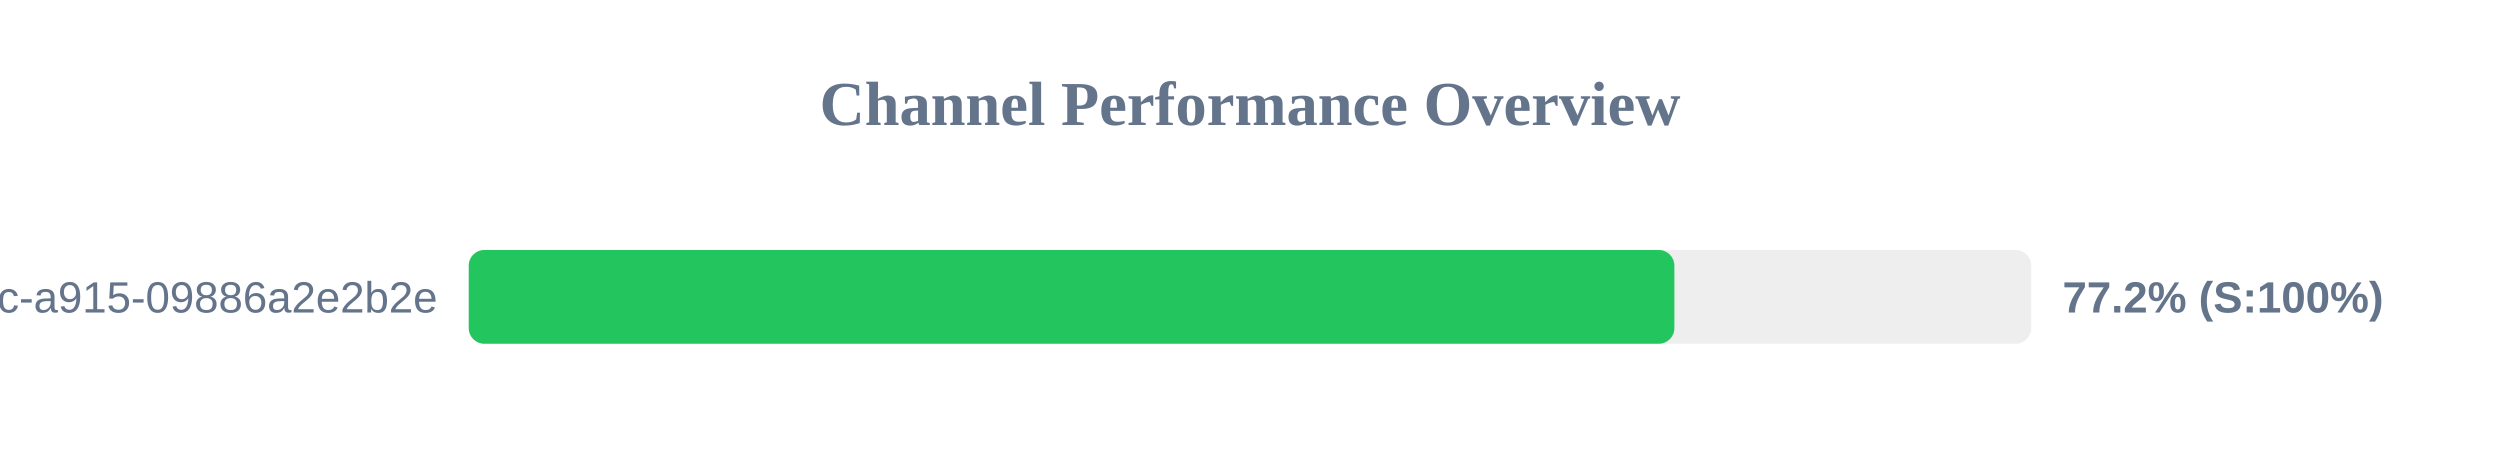
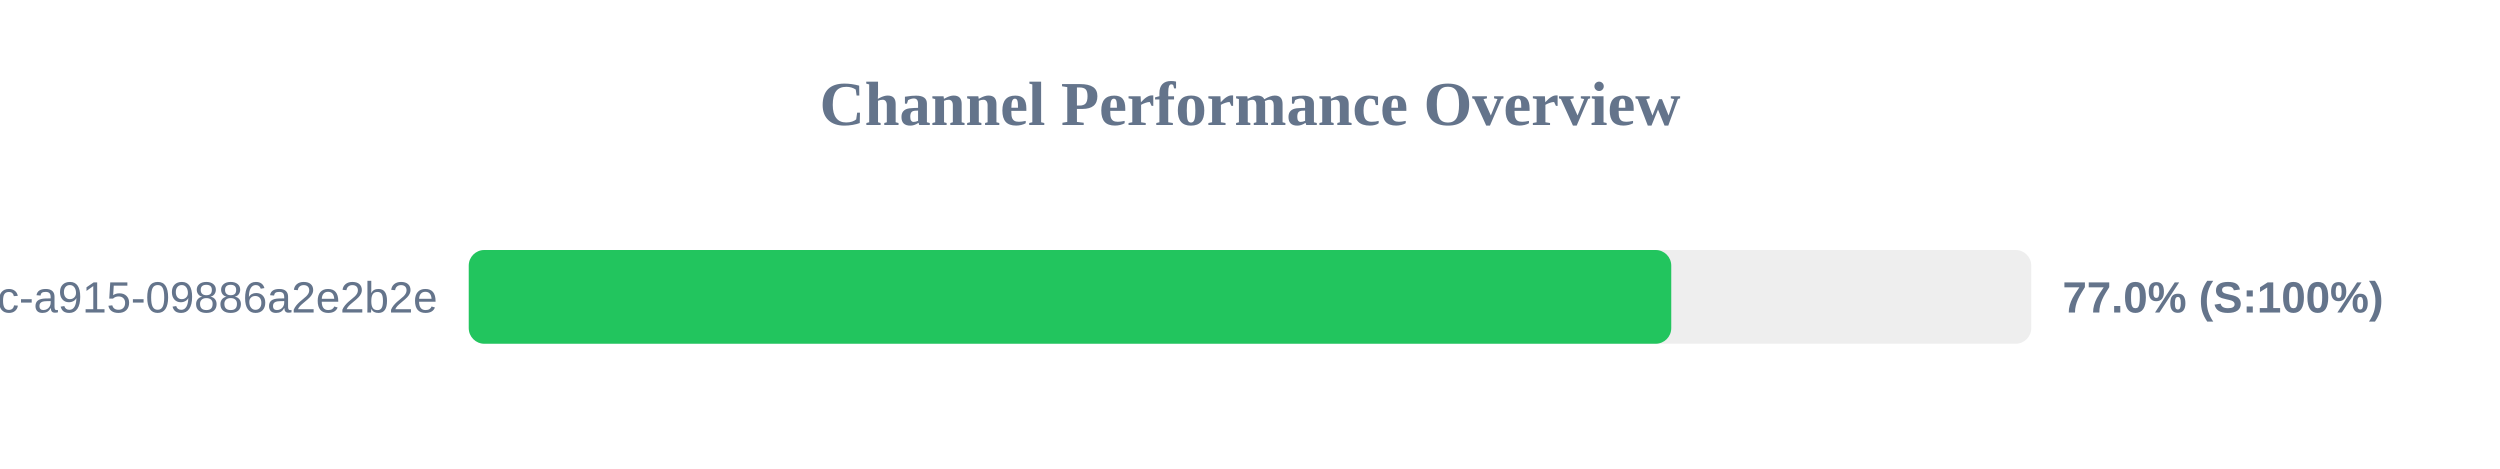
<svg xmlns="http://www.w3.org/2000/svg" width="800" height="150" version="1.1">
  <style>
        .row { font: 14px Arial; fill: #64748b; }
        .score { font: bold 14px Arial; fill: #64748b; }
    </style>
  <text x="400" y="40" text-anchor="middle" font-size="20px" font-weight="bold" fill="#64748b">Channel Performance Overview</text>
  <rect x="150" y="80" width="500" height="30" fill="#eee" rx="5" />
-   <rect x="150" y="80" width="385.8" height="30" fill="#22c55e" rx="5" />
+   <rect x="150" y="80" width="384.8" height="30" fill="#22c55e" rx="5" />
  <text x="140" y="100" text-anchor="end" class="row">?uuid=52816135-d3bc-46bc-a915-09886a2e2b2e</text>
-   <text x="660" y="100" text-anchor="start" class="score">77.2% (S:100%)</text>
+   <text x="660" y="100" text-anchor="start" class="score">77.0% (S:100%)</text>
</svg>
